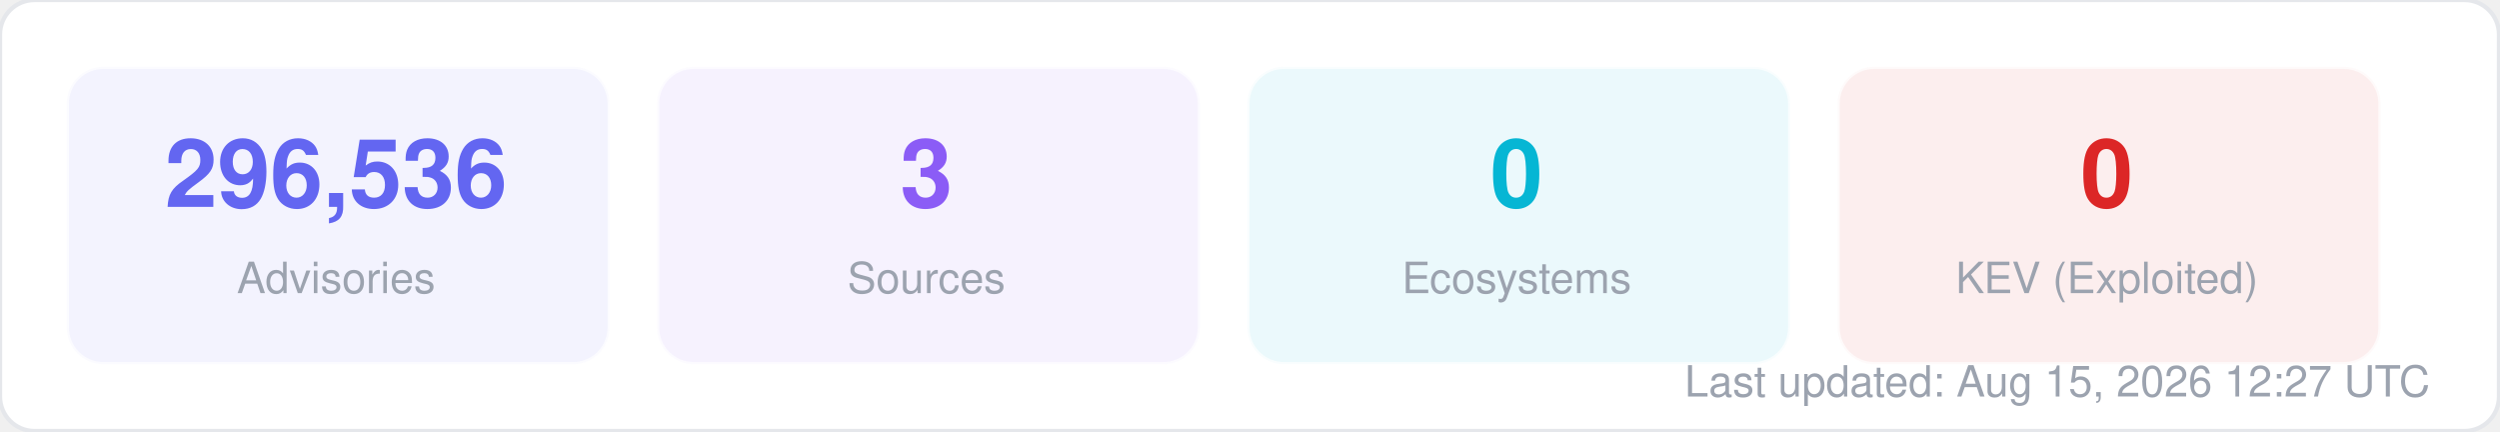
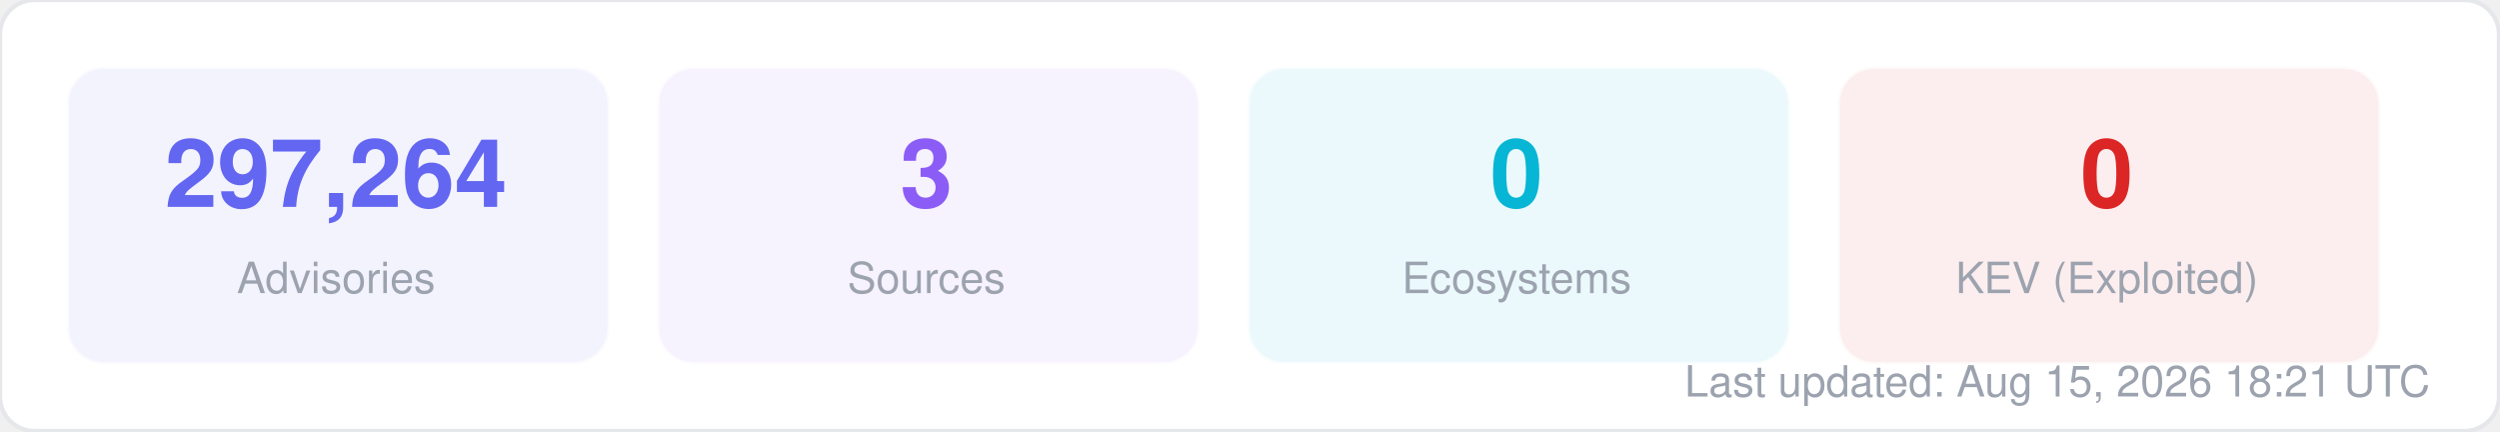
<svg xmlns="http://www.w3.org/2000/svg" width="580" height="100" viewBox="0 0 580 100" fill="none">
  <style>
  text { font-family: -apple-system, BlinkMacSystemFont, "Segoe UI", Helvetica, Arial, sans-serif; }
  .title { font-size: 14px; font-weight: 700; fill: #1f2937; }
  .label { font-size: 11px; fill: #6b7280; }
  .value { font-size: 11px; font-weight: 600; fill: #374151; }
  .big-number { font-size: 28px; font-weight: 800; fill: #111827; }
  .sub { font-size: 10px; fill: #9ca3af; }
</style>
  <rect width="580" height="100" rx="8" fill="#ffffff" stroke="#e5e7eb" stroke-width="1" />
  <rect x="16" y="16" width="125" height="68" rx="8" fill="#6366f1" opacity="0.08" stroke="#6366f1" stroke-width="1" stroke-opacity="0.3" />
-   <text x="78" y="48" text-anchor="middle" class="big-number" style="font-size:22px; fill:#6366f1">296,536</text>
+   <text x="78" y="48" text-anchor="middle" class="big-number" style="font-size:22px; fill:#6366f1">297,264</text>
  <text x="78" y="68" text-anchor="middle" class="sub">Advisories</text>
  <rect x="153" y="16" width="125" height="68" rx="8" fill="#8b5cf6" opacity="0.08" stroke="#8b5cf6" stroke-width="1" stroke-opacity="0.3" />
  <text x="215" y="48" text-anchor="middle" class="big-number" style="font-size:22px; fill:#8b5cf6">3</text>
  <text x="215" y="68" text-anchor="middle" class="sub">Sources</text>
  <rect x="290" y="16" width="125" height="68" rx="8" fill="#06b6d4" opacity="0.08" stroke="#06b6d4" stroke-width="1" stroke-opacity="0.3" />
  <text x="352" y="48" text-anchor="middle" class="big-number" style="font-size:22px; fill:#06b6d4">0</text>
  <text x="352" y="68" text-anchor="middle" class="sub">Ecosystems</text>
  <rect x="427" y="16" width="125" height="68" rx="8" fill="#dc2626" opacity="0.08" stroke="#dc2626" stroke-width="1" stroke-opacity="0.3" />
  <text x="489" y="48" text-anchor="middle" class="big-number" style="font-size:22px; fill:#dc2626">0</text>
  <text x="489" y="68" text-anchor="middle" class="sub">KEV (Exploited)</text>
-   <text x="564" y="92" text-anchor="end" class="sub">Last updated: Aug 15, 2026 12:27 UTC</text>
+   <text x="564" y="92" text-anchor="end" class="sub">Last updated: Aug 15, 2026 18:21 UTC</text>
</svg>
